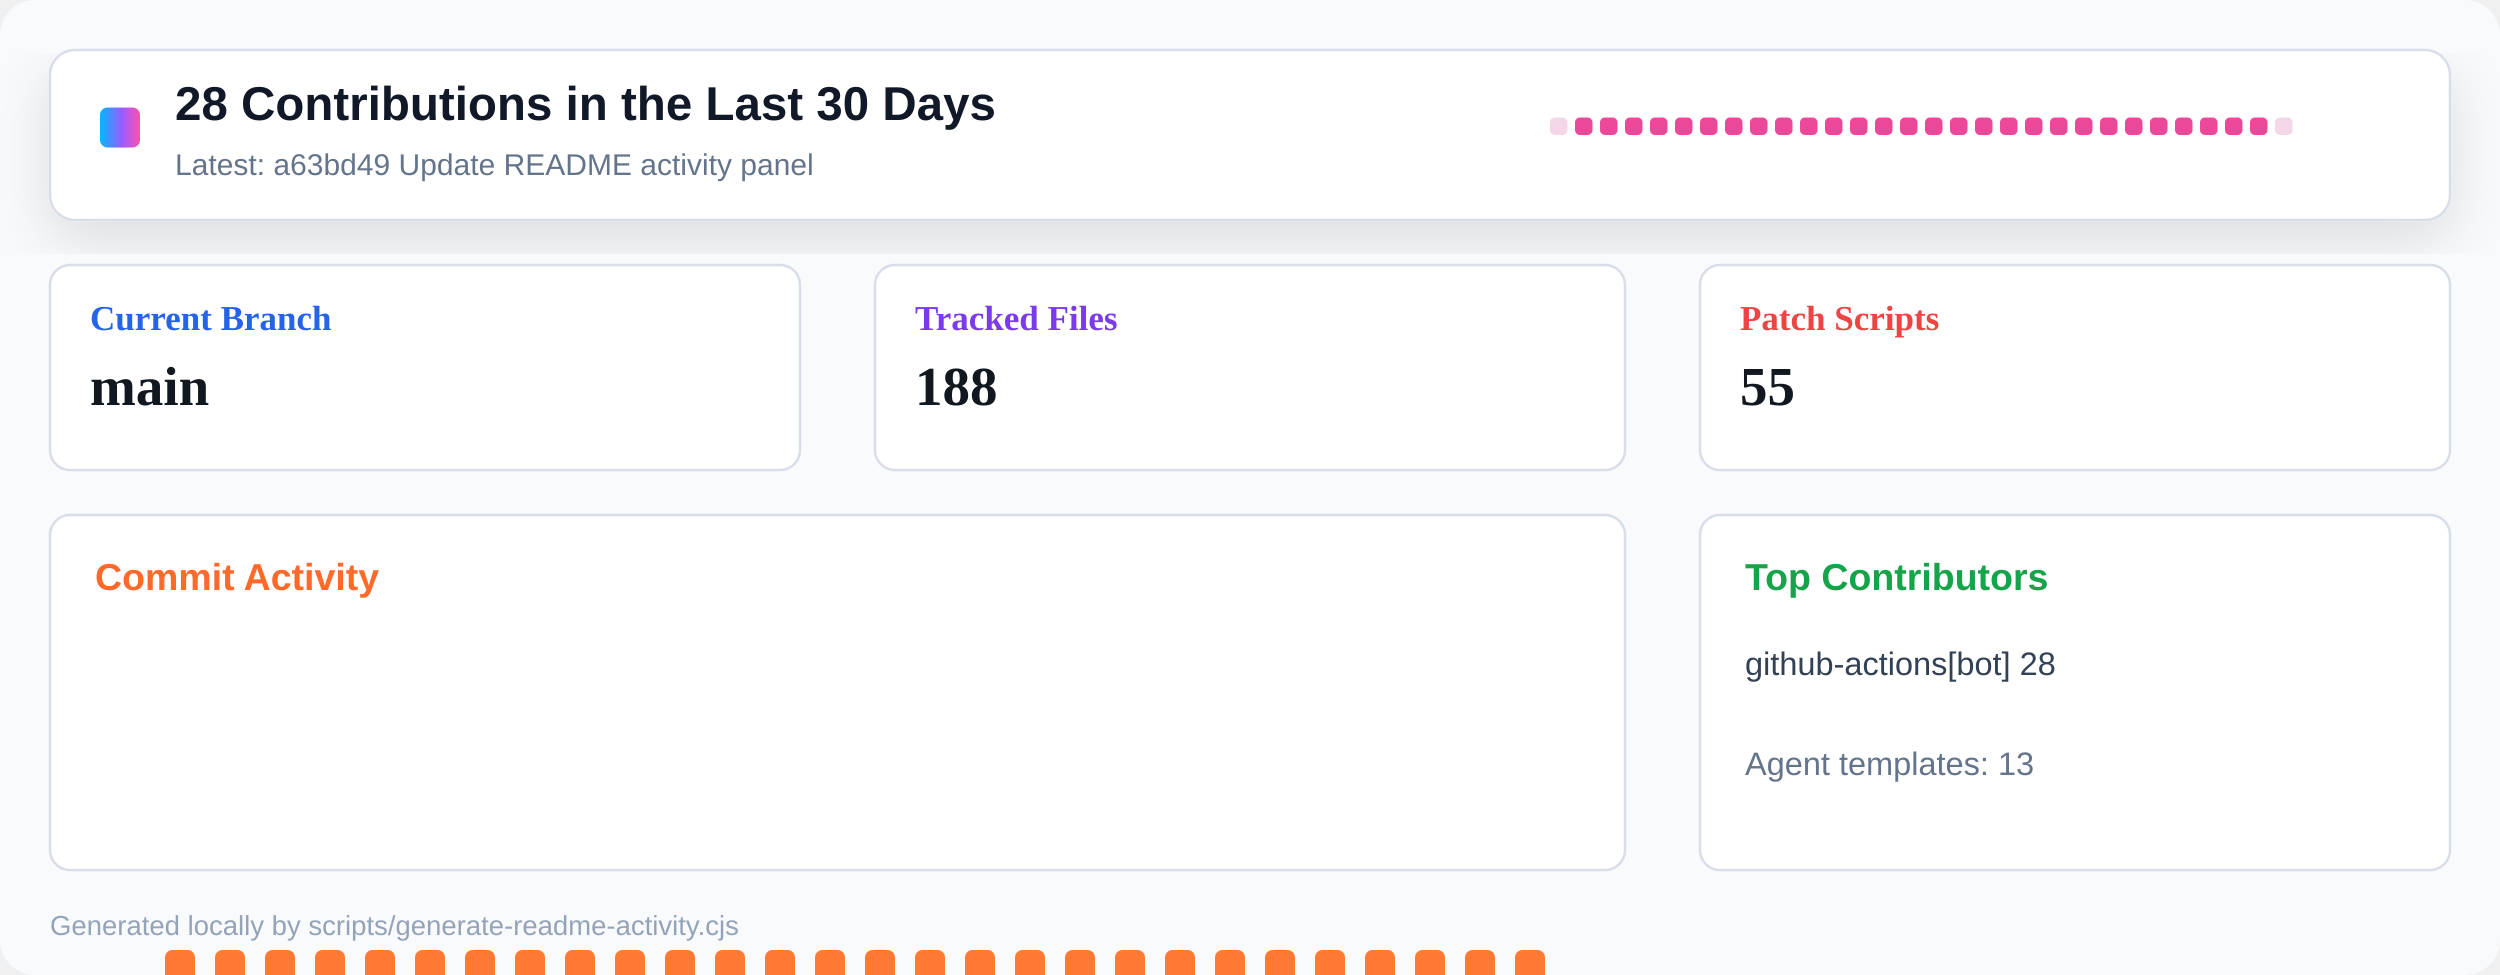
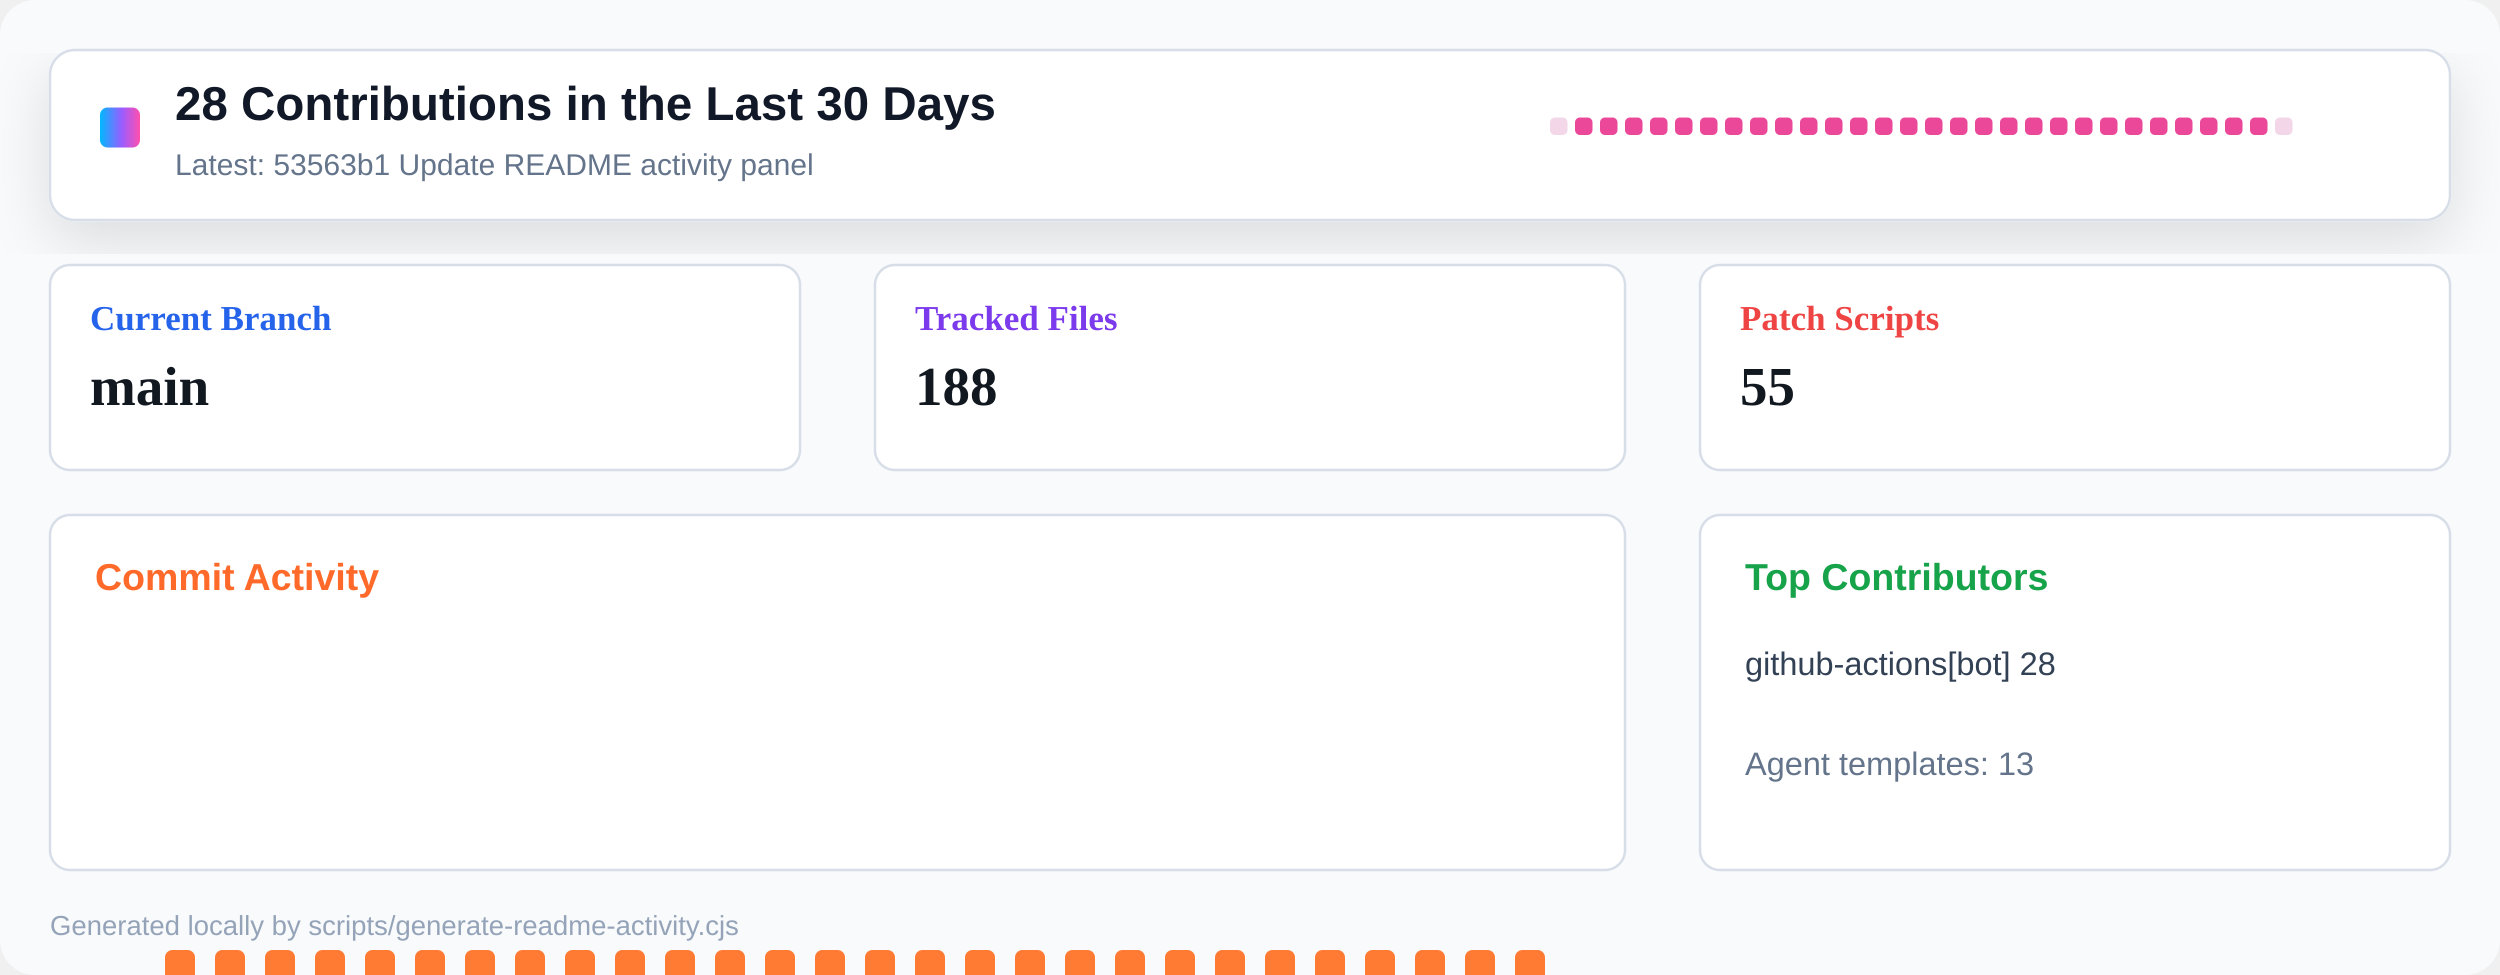
<svg xmlns="http://www.w3.org/2000/svg" width="1000" height="390" viewBox="0 0 1000 390" role="img" aria-label="Repository activity dashboard">
  <defs>
    <linearGradient id="header" x1="0" x2="1" y1="0" y2="0">
      <stop offset="0" stop-color="#00b8ff" />
      <stop offset="0.55" stop-color="#9a5cff" />
      <stop offset="1" stop-color="#ff4fad" />
    </linearGradient>
    <filter id="shadow" x="-10%" y="-10%" width="120%" height="130%">
      <feDropShadow dx="0" dy="8" stdDeviation="12" flood-color="#0b1020" flood-opacity="0.12" />
    </filter>
  </defs>
  <rect width="1000" height="390" rx="14" fill="#f8fafc" />
  <rect x="20" y="20" width="960" height="68" rx="10" fill="#ffffff" stroke="#d8dee8" filter="url(#shadow)" />
  <rect x="40" y="43" width="16" height="16" rx="3" fill="url(#header)" />
  <text x="70" y="48" font-family="Segoe UI, Arial, sans-serif" font-size="19" font-weight="800" fill="#111827">28 Contributions in the Last 30 Days</text>
-   <text x="70" y="70" font-family="Segoe UI, Arial, sans-serif" font-size="12" fill="#64748b">Latest: a63bd49 Update README activity panel</text>
+   <text x="70" y="70" font-family="Segoe UI, Arial, sans-serif" font-size="12" fill="#64748b">Latest: 53563b1 Update README activity panel</text>
  <g transform="translate(620 47)">
    <rect x="0" y="0" width="7" height="7" rx="2" fill="#f3d7e8" />
    <rect x="10" y="0" width="7" height="7" rx="2" fill="#ec4899" />
    <rect x="20" y="0" width="7" height="7" rx="2" fill="#ec4899" />
    <rect x="30" y="0" width="7" height="7" rx="2" fill="#ec4899" />
    <rect x="40" y="0" width="7" height="7" rx="2" fill="#ec4899" />
    <rect x="50" y="0" width="7" height="7" rx="2" fill="#ec4899" />
    <rect x="60" y="0" width="7" height="7" rx="2" fill="#ec4899" />
    <rect x="70" y="0" width="7" height="7" rx="2" fill="#ec4899" />
    <rect x="80" y="0" width="7" height="7" rx="2" fill="#ec4899" />
    <rect x="90" y="0" width="7" height="7" rx="2" fill="#ec4899" />
    <rect x="100" y="0" width="7" height="7" rx="2" fill="#ec4899" />
    <rect x="110" y="0" width="7" height="7" rx="2" fill="#ec4899" />
    <rect x="120" y="0" width="7" height="7" rx="2" fill="#ec4899" />
    <rect x="130" y="0" width="7" height="7" rx="2" fill="#ec4899" />
    <rect x="140" y="0" width="7" height="7" rx="2" fill="#ec4899" />
    <rect x="150" y="0" width="7" height="7" rx="2" fill="#ec4899" />
    <rect x="160" y="0" width="7" height="7" rx="2" fill="#ec4899" />
    <rect x="170" y="0" width="7" height="7" rx="2" fill="#ec4899" />
    <rect x="180" y="0" width="7" height="7" rx="2" fill="#ec4899" />
    <rect x="190" y="0" width="7" height="7" rx="2" fill="#ec4899" />
    <rect x="200" y="0" width="7" height="7" rx="2" fill="#ec4899" />
    <rect x="210" y="0" width="7" height="7" rx="2" fill="#ec4899" />
    <rect x="220" y="0" width="7" height="7" rx="2" fill="#ec4899" />
    <rect x="230" y="0" width="7" height="7" rx="2" fill="#ec4899" />
    <rect x="240" y="0" width="7" height="7" rx="2" fill="#ec4899" />
    <rect x="250" y="0" width="7" height="7" rx="2" fill="#ec4899" />
    <rect x="260" y="0" width="7" height="7" rx="2" fill="#ec4899" />
    <rect x="270" y="0" width="7" height="7" rx="2" fill="#ec4899" />
    <rect x="280" y="0" width="7" height="7" rx="2" fill="#ec4899" />
    <rect x="290" y="0" width="7" height="7" rx="2" fill="#f3d7e8" />
  </g>
  <g transform="translate(20 106)">
    <rect width="300" height="82" rx="8" fill="#ffffff" stroke="#d8dee8" />
    <text x="16" y="26" font-size="14" font-weight="700" fill="#2563eb">Current Branch</text>
    <text x="16" y="56" font-size="22" font-weight="800" fill="#121820">main</text>
  </g>
  <g transform="translate(350 106)">
    <rect width="300" height="82" rx="8" fill="#ffffff" stroke="#d8dee8" />
    <text x="16" y="26" font-size="14" font-weight="700" fill="#7c3aed">Tracked Files</text>
    <text x="16" y="56" font-size="22" font-weight="800" fill="#121820">188</text>
  </g>
  <g transform="translate(680 106)">
    <rect width="300" height="82" rx="8" fill="#ffffff" stroke="#d8dee8" />
    <text x="16" y="26" font-size="14" font-weight="700" fill="#ef4444">Patch Scripts</text>
    <text x="16" y="56" font-size="22" font-weight="800" fill="#121820">55</text>
  </g>
  <g transform="translate(20 206)">
    <rect width="630" height="142" rx="8" fill="#ffffff" stroke="#d8dee8" />
    <text x="18" y="30" font-family="Segoe UI, Arial, sans-serif" font-size="15" font-weight="800" fill="#ff6a2a">Commit Activity</text>
    <rect x="26" y="255" width="12" height="5" rx="3" fill="#e8edf4" />
    <rect x="46" y="174" width="12" height="86" rx="3" fill="#ff7a33" />
    <rect x="66" y="174" width="12" height="86" rx="3" fill="#ff7a33" />
    <rect x="86" y="174" width="12" height="86" rx="3" fill="#ff7a33" />
    <rect x="106" y="174" width="12" height="86" rx="3" fill="#ff7a33" />
    <rect x="126" y="174" width="12" height="86" rx="3" fill="#ff7a33" />
    <rect x="146" y="174" width="12" height="86" rx="3" fill="#ff7a33" />
    <rect x="166" y="174" width="12" height="86" rx="3" fill="#ff7a33" />
    <rect x="186" y="174" width="12" height="86" rx="3" fill="#ff7a33" />
    <rect x="206" y="174" width="12" height="86" rx="3" fill="#ff7a33" />
    <rect x="226" y="174" width="12" height="86" rx="3" fill="#ff7a33" />
    <rect x="246" y="174" width="12" height="86" rx="3" fill="#ff7a33" />
    <rect x="266" y="174" width="12" height="86" rx="3" fill="#ff7a33" />
    <rect x="286" y="174" width="12" height="86" rx="3" fill="#ff7a33" />
    <rect x="306" y="174" width="12" height="86" rx="3" fill="#ff7a33" />
    <rect x="326" y="174" width="12" height="86" rx="3" fill="#ff7a33" />
    <rect x="346" y="174" width="12" height="86" rx="3" fill="#ff7a33" />
    <rect x="366" y="174" width="12" height="86" rx="3" fill="#ff7a33" />
    <rect x="386" y="174" width="12" height="86" rx="3" fill="#ff7a33" />
    <rect x="406" y="174" width="12" height="86" rx="3" fill="#ff7a33" />
    <rect x="426" y="174" width="12" height="86" rx="3" fill="#ff7a33" />
    <rect x="446" y="174" width="12" height="86" rx="3" fill="#ff7a33" />
    <rect x="466" y="174" width="12" height="86" rx="3" fill="#ff7a33" />
    <rect x="486" y="174" width="12" height="86" rx="3" fill="#ff7a33" />
    <rect x="506" y="174" width="12" height="86" rx="3" fill="#ff7a33" />
    <rect x="526" y="174" width="12" height="86" rx="3" fill="#ff7a33" />
    <rect x="546" y="174" width="12" height="86" rx="3" fill="#ff7a33" />
    <rect x="566" y="174" width="12" height="86" rx="3" fill="#ff7a33" />
    <rect x="586" y="174" width="12" height="86" rx="3" fill="#ff7a33" />
    <rect x="606" y="255" width="12" height="5" rx="3" fill="#e8edf4" />
  </g>
  <g transform="translate(680 206)">
    <rect width="300" height="142" rx="8" fill="#ffffff" stroke="#d8dee8" />
    <text x="18" y="30" font-family="Segoe UI, Arial, sans-serif" font-size="15" font-weight="800" fill="#16a34a">Top Contributors</text>
    <text x="18" y="64" font-family="Segoe UI, Arial, sans-serif" font-size="13" fill="#334155">github-actions[bot] 28</text>
    <text x="18" y="104" font-family="Segoe UI, Arial, sans-serif" font-size="13" fill="#64748b">Agent templates: 13</text>
  </g>
  <text x="20" y="374" font-family="Segoe UI, Arial, sans-serif" font-size="11" fill="#94a3b8">Generated locally by scripts/generate-readme-activity.cjs</text>
</svg>
